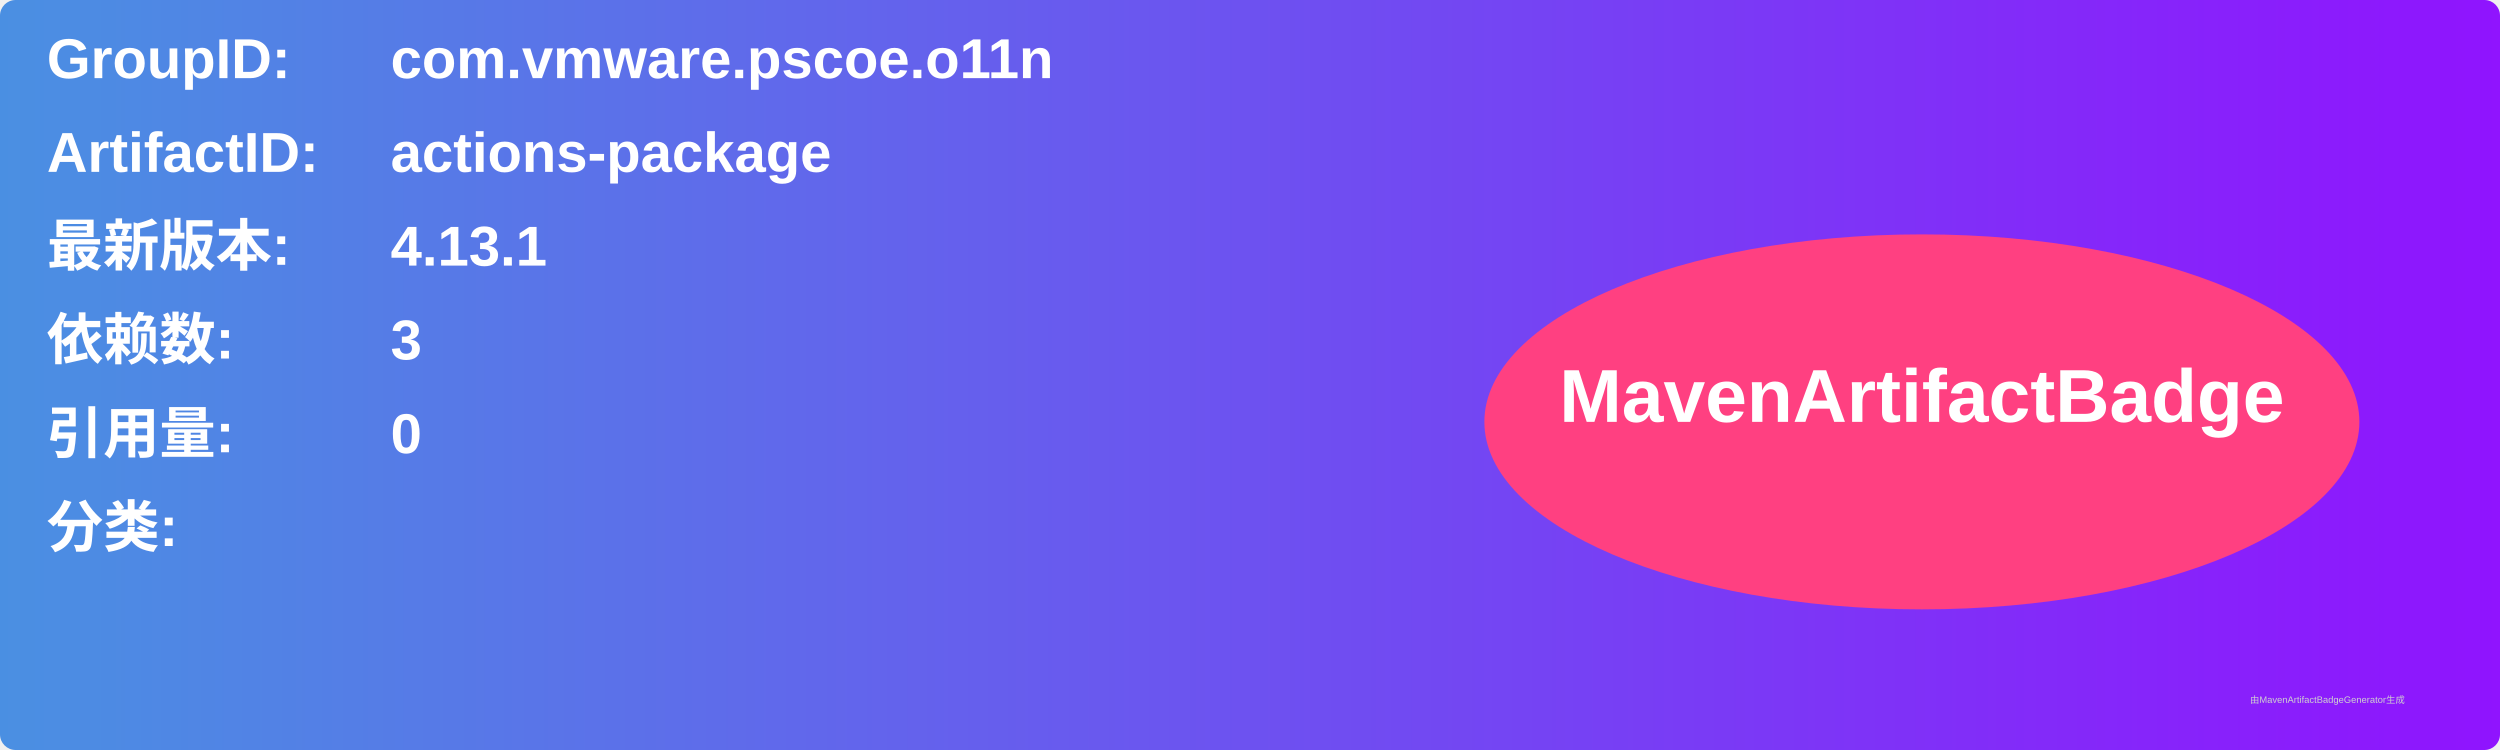
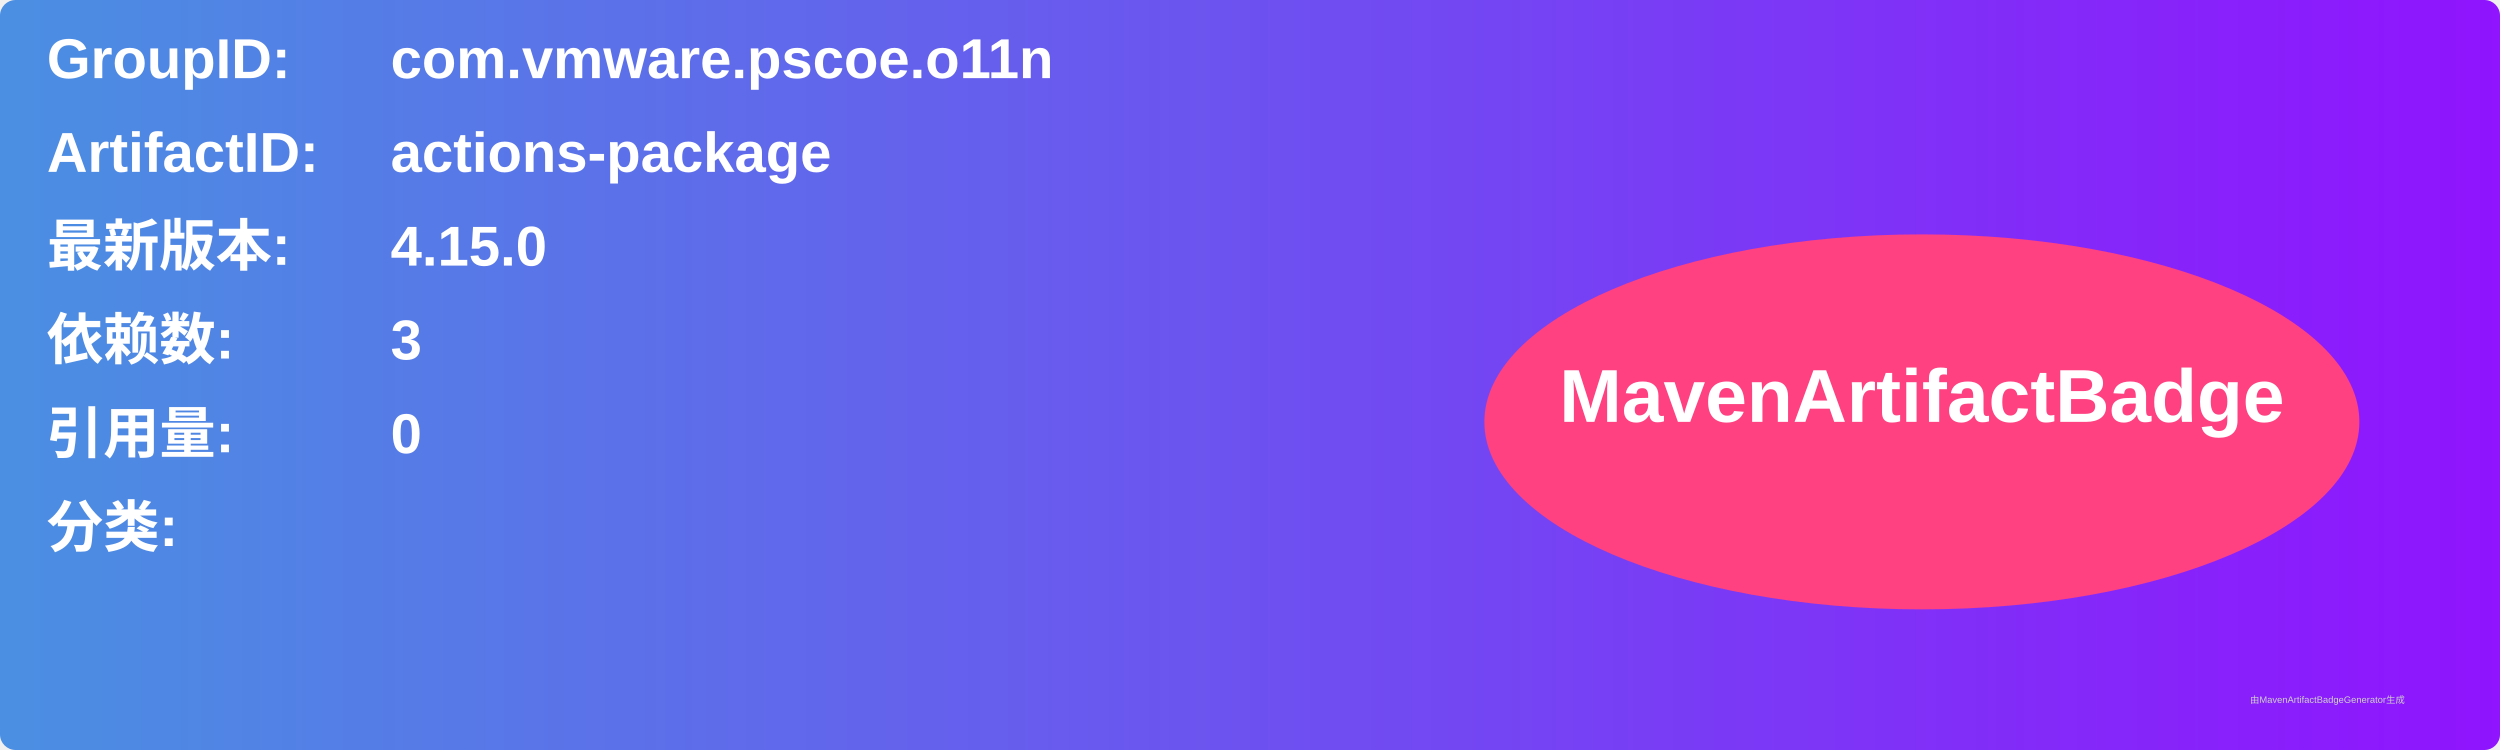
<svg xmlns="http://www.w3.org/2000/svg" width="800" height="240" viewBox="0 0 800 240">
  <linearGradient id="grad" x1="0%" y1="0%" x2="100%" y2="0%">
    <stop offset="0%" stop-color="#4a90e2" />
    <stop offset="100%" stop-color="#9013fe" />
  </linearGradient>
  <rect width="100%" height="100%" rx="5" ry="5" fill="url(#grad)" />
  <g transform="translate(15, 15)">
    <text x="0" y="10" font-family="Arial" font-size="18" fill="white" font-weight="bold" width="260">GroupID:</text>
    <text x="110" y="10" font-family="Arial" font-size="18" fill="white" font-weight="bold" width="460">com.vmware.pscoe.o11n</text>
    <text x="0" y="40" font-family="Arial" font-size="18" fill="white" font-weight="bold" width="260">ArtifactID:</text>
    <text x="110" y="40" font-family="Arial" font-size="18" fill="white" font-weight="bold" width="460">actions-package</text>
    <text x="0" y="70" font-family="Arial" font-size="18" fill="white" font-weight="bold">最新版本:</text>
    <text x="110" y="70" font-family="Arial" font-size="18" fill="white" font-weight="bold">
-       <tspan font-weight="bold">4.13.1</tspan>
+       <tspan font-weight="bold">4.15.0</tspan>
    </text>
    <text x="0" y="100" font-family="Arial" font-size="18" fill="white" font-weight="bold">依赖数: </text>
    <text x="110" y="100" font-family="Arial" font-size="18" fill="white">
      <tspan font-weight="bold">3</tspan>
    </text>
    <text x="0" y="130" font-family="Arial" font-size="18" fill="white" font-weight="bold">引用量: </text>
    <text x="110" y="130" font-family="Arial" font-size="18" fill="white">
      <tspan font-weight="bold">0</tspan>
    </text>
    <text x="0" y="160" font-family="Arial" font-size="18" fill="white" font-weight="bold">分类:</text>
    <text x="10" y="190" font-family="Arial" font-size="10" fill="white">
      <tspan font-weight="bold" />
    </text>
    <ellipse cx="600" cy="120" rx="140" ry="60" fill="#ff4081" />
    <text x="600" y="120" text-anchor="middle" font-family="Arial" font-size="24" fill="white" font-weight="bold">MavenArtifactBadge</text>
  </g>
  <text x="720" y="225" font-family="Arial" font-size="3" fill="#d0d0d0">由MavenArtifactBadgeGenerator生成</text>
</svg>
